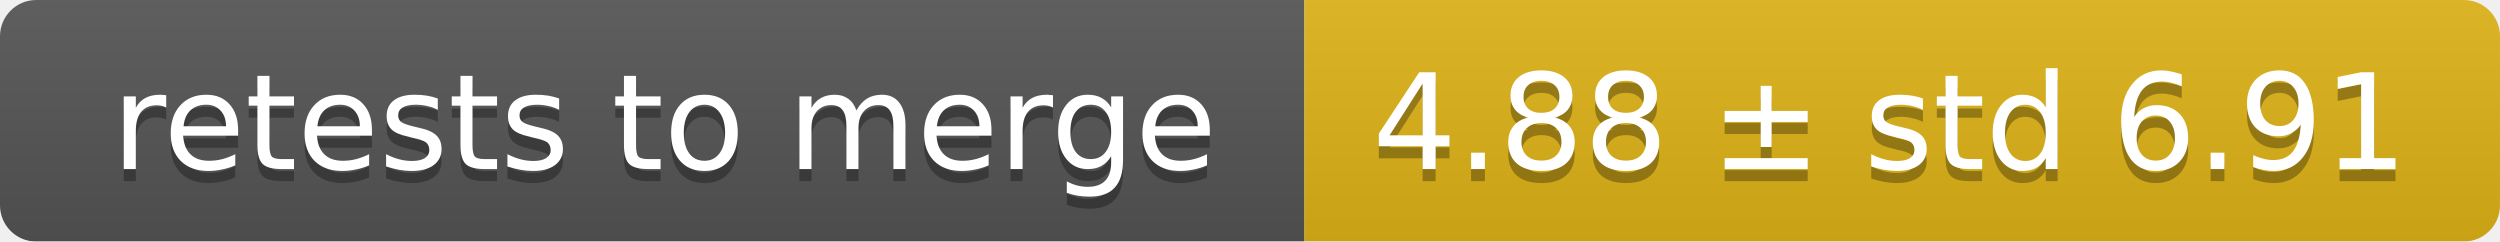
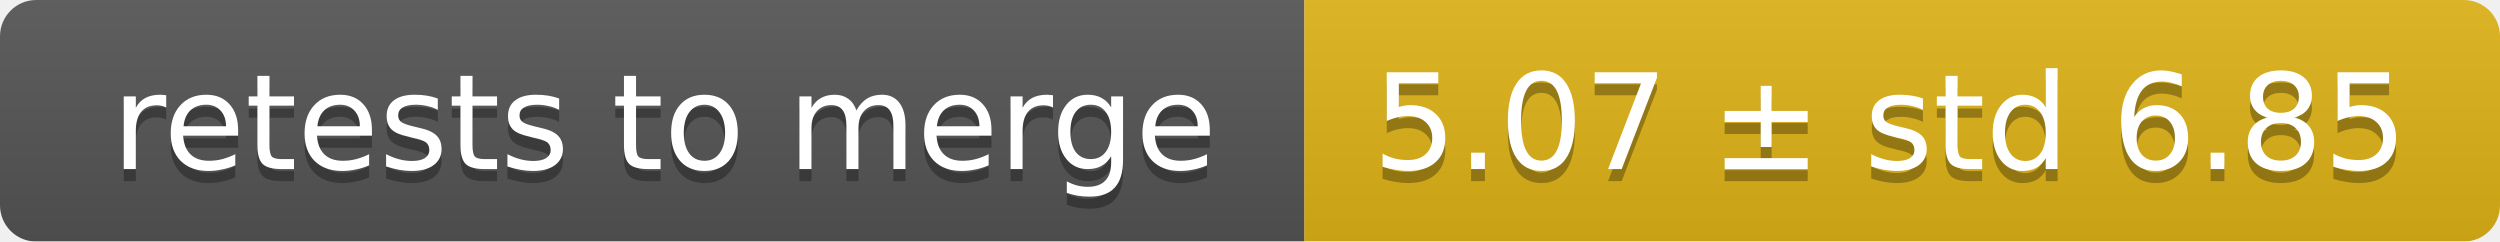
<svg xmlns="http://www.w3.org/2000/svg" width="207" height="20">
  <linearGradient id="smooth" x2="0" y2="100%">
    <stop offset="0" stop-color="#bbb" stop-opacity=".1" />
    <stop offset="1" stop-opacity=".1" />
  </linearGradient>
  <mask id="round">
    <rect width="207" height="20" rx="3" fill="#fff" />
  </mask>
  <g mask="url(#round)">
    <rect width="108" height="20" fill="#555" />
    <rect x="108" width="99" height="20" fill="#dfb317" />
    <rect width="207" height="20" fill="url(#smooth)" />
  </g>
  <g fill="#fff" text-anchor="middle" font-family="DejaVu Sans,Verdana,Geneva,sans-serif" font-size="11">
    <text x="55" y="15" fill="#010101" fill-opacity=".3">retests to merge</text>
    <text x="55" y="14">retests to merge</text>
-     <text x="156.5" y="15" fill="#010101" fill-opacity=".3">4.88 ± std 6.91</text>
-     <text x="156.5" y="14">4.88 ± std 6.91</text>
+     <text x="156.5" y="15" fill="#010101" fill-opacity=".3">5.07 ± std 6.85</text>
+     <text x="156.5" y="14">5.07 ± std 6.85</text>
  </g>
</svg>
